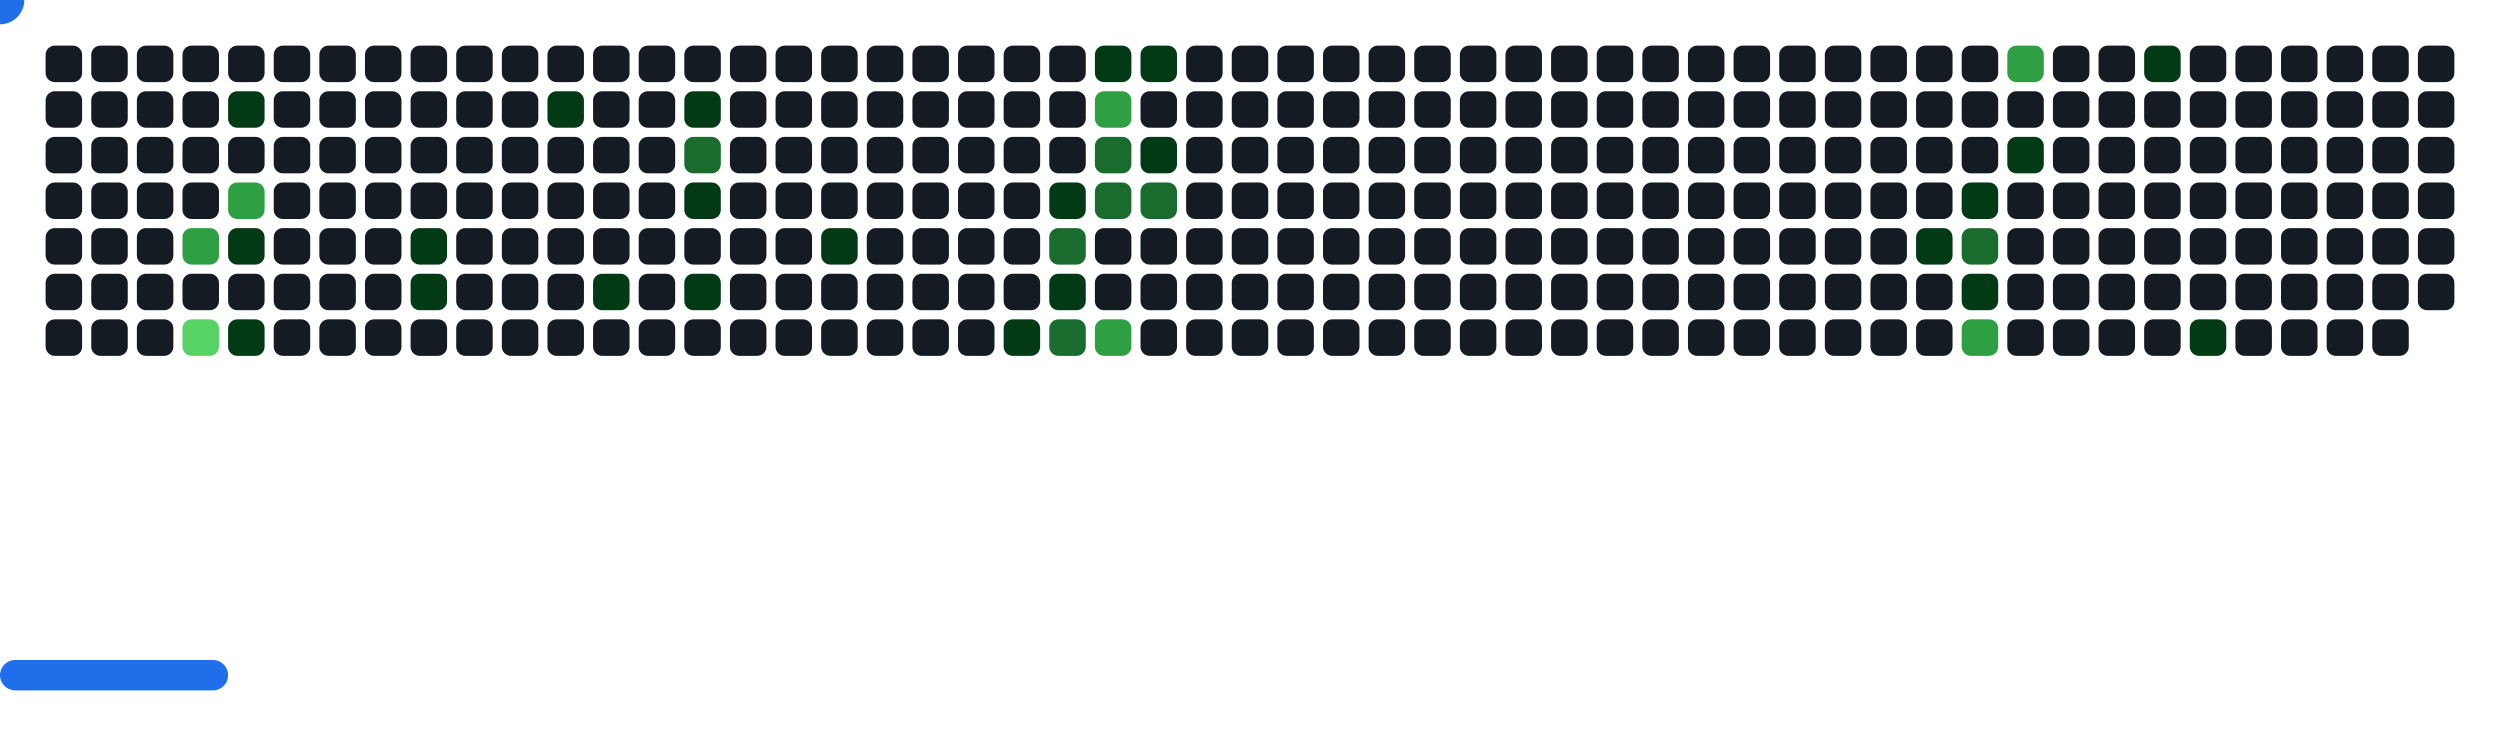
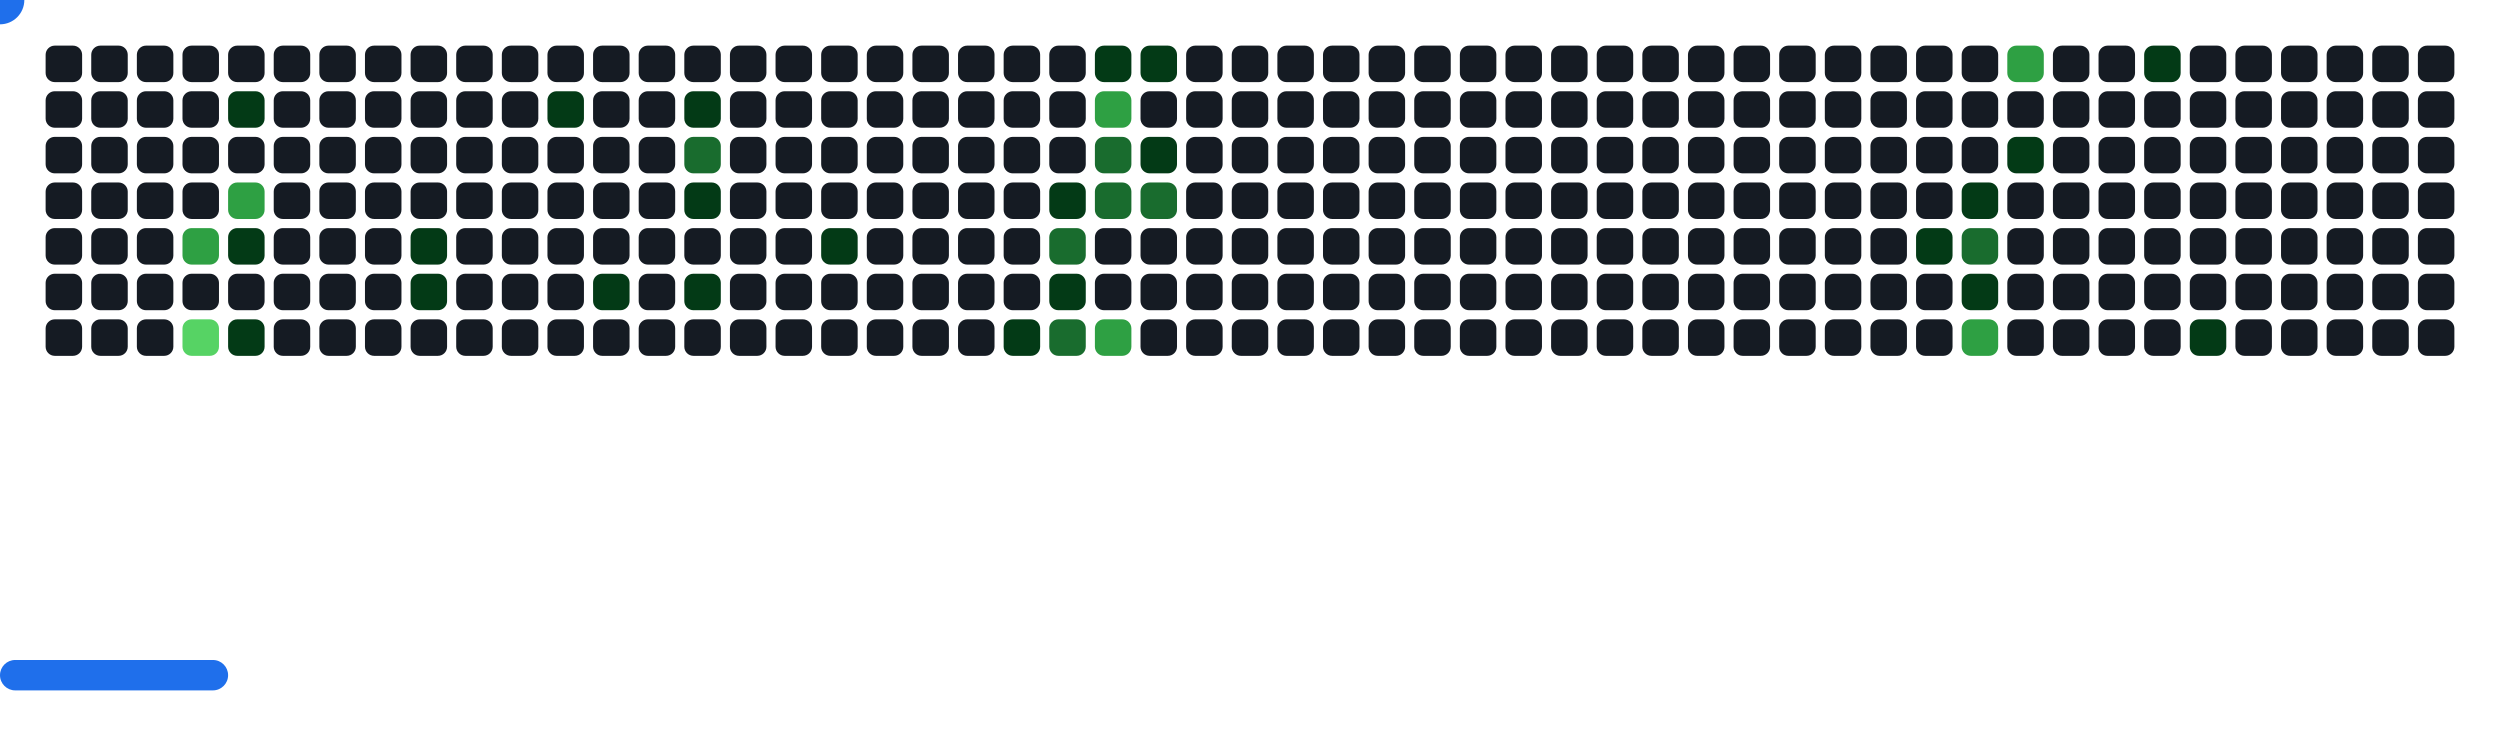
<svg xmlns="http://www.w3.org/2000/svg" width="822" height="242" viewBox="0 0 822 242">
  <style>.c0{fill:#151B23}.c1{fill:#033A16}.c2{fill:#196C2E}.c3{fill:#2EA043}.c4{fill:#56D364}</style>
  <defs>
    <symbol id="brick">
      <rect x="0" y="0" width="12" height="12" rx="3" />
    </symbol>
  </defs>
  <use href="#brick" x="15" y="15" class="c0" opacity="1" />
  <use href="#brick" x="15" y="30" class="c0" opacity="1" />
  <use href="#brick" x="15" y="45" class="c0" opacity="1" />
  <use href="#brick" x="15" y="60" class="c0" opacity="1" />
  <use href="#brick" x="15" y="75" class="c0" opacity="1" />
  <use href="#brick" x="15" y="90" class="c0" opacity="1" />
  <use href="#brick" x="15" y="105" class="c0" opacity="1" />
  <use href="#brick" x="30" y="15" class="c0" opacity="1" />
  <use href="#brick" x="30" y="30" class="c0" opacity="1" />
  <use href="#brick" x="30" y="45" class="c0" opacity="1" />
  <use href="#brick" x="30" y="60" class="c0" opacity="1" />
  <use href="#brick" x="30" y="75" class="c0" opacity="1" />
  <use href="#brick" x="30" y="90" class="c0" opacity="1" />
  <use href="#brick" x="30" y="105" class="c0" opacity="1" />
  <use href="#brick" x="45" y="15" class="c0" opacity="1" />
  <use href="#brick" x="45" y="30" class="c0" opacity="1" />
  <use href="#brick" x="45" y="45" class="c0" opacity="1" />
  <use href="#brick" x="45" y="60" class="c0" opacity="1" />
  <use href="#brick" x="45" y="75" class="c0" opacity="1" />
  <use href="#brick" x="45" y="90" class="c0" opacity="1" />
  <use href="#brick" x="45" y="105" class="c0" opacity="1" />
  <use href="#brick" x="60" y="15" class="c0" opacity="1" />
  <use href="#brick" x="60" y="30" class="c0" opacity="1" />
  <use href="#brick" x="60" y="45" class="c0" opacity="1" />
  <use href="#brick" x="60" y="60" class="c0" opacity="1" />
  <use href="#brick" x="60" y="75" fill="#2EA043">
    <animate attributeName="fill" values="#2EA043;#2EA043;#151B23;#151B23" keyTimes="0;0.362;0.362;1" dur="55s" fill="freeze" repeatCount="indefinite" />
  </use>
  <use href="#brick" x="60" y="90" class="c0" opacity="1" />
  <use href="#brick" x="60" y="105" fill="#56D364">
    <animate attributeName="fill" values="#56D364;#56D364;#151B23;#151B23" keyTimes="0;0.748;0.748;1" dur="55s" fill="freeze" repeatCount="indefinite" />
  </use>
  <use href="#brick" x="75" y="15" class="c0" opacity="1" />
  <use href="#brick" x="75" y="30" fill="#033A16">
    <animate attributeName="fill" values="#033A16;#033A16;#151B23;#151B23" keyTimes="0;0.485;0.485;1" dur="55s" fill="freeze" repeatCount="indefinite" />
  </use>
  <use href="#brick" x="75" y="45" class="c0" opacity="1" />
  <use href="#brick" x="75" y="60" fill="#2EA043">
    <animate attributeName="fill" values="#2EA043;#2EA043;#151B23;#151B23" keyTimes="0;0.364;0.364;1" dur="55s" fill="freeze" repeatCount="indefinite" />
  </use>
  <use href="#brick" x="75" y="75" fill="#033A16">
    <animate attributeName="fill" values="#033A16;#033A16;#151B23;#151B23" keyTimes="0;0.363;0.363;1" dur="55s" fill="freeze" repeatCount="indefinite" />
  </use>
  <use href="#brick" x="75" y="90" class="c0" opacity="1" />
  <use href="#brick" x="75" y="105" fill="#033A16">
    <animate attributeName="fill" values="#033A16;#033A16;#151B23;#151B23" keyTimes="0;0.092;0.092;1" dur="55s" fill="freeze" repeatCount="indefinite" />
  </use>
  <use href="#brick" x="90" y="15" class="c0" opacity="1" />
  <use href="#brick" x="90" y="30" class="c0" opacity="1" />
  <use href="#brick" x="90" y="45" class="c0" opacity="1" />
  <use href="#brick" x="90" y="60" class="c0" opacity="1" />
  <use href="#brick" x="90" y="75" class="c0" opacity="1" />
  <use href="#brick" x="90" y="90" class="c0" opacity="1" />
  <use href="#brick" x="90" y="105" class="c0" opacity="1" />
  <use href="#brick" x="105" y="15" class="c0" opacity="1" />
  <use href="#brick" x="105" y="30" class="c0" opacity="1" />
  <use href="#brick" x="105" y="45" class="c0" opacity="1" />
  <use href="#brick" x="105" y="60" class="c0" opacity="1" />
  <use href="#brick" x="105" y="75" class="c0" opacity="1" />
  <use href="#brick" x="105" y="90" class="c0" opacity="1" />
  <use href="#brick" x="105" y="105" class="c0" opacity="1" />
  <use href="#brick" x="120" y="15" class="c0" opacity="1" />
  <use href="#brick" x="120" y="30" class="c0" opacity="1" />
  <use href="#brick" x="120" y="45" class="c0" opacity="1" />
  <use href="#brick" x="120" y="60" class="c0" opacity="1" />
  <use href="#brick" x="120" y="75" class="c0" opacity="1" />
  <use href="#brick" x="120" y="90" class="c0" opacity="1" />
  <use href="#brick" x="120" y="105" class="c0" opacity="1" />
  <use href="#brick" x="135" y="15" class="c0" opacity="1" />
  <use href="#brick" x="135" y="30" class="c0" opacity="1" />
  <use href="#brick" x="135" y="45" class="c0" opacity="1" />
  <use href="#brick" x="135" y="60" class="c0" opacity="1" />
  <use href="#brick" x="135" y="75" fill="#033A16">
    <animate attributeName="fill" values="#033A16;#033A16;#151B23;#151B23" keyTimes="0;0.237;0.237;1" dur="55s" fill="freeze" repeatCount="indefinite" />
  </use>
  <use href="#brick" x="135" y="90" fill="#033A16">
    <animate attributeName="fill" values="#033A16;#033A16;#151B23;#151B23" keyTimes="0;0.238;0.238;1" dur="55s" fill="freeze" repeatCount="indefinite" />
  </use>
  <use href="#brick" x="135" y="105" class="c0" opacity="1" />
  <use href="#brick" x="150" y="15" class="c0" opacity="1" />
  <use href="#brick" x="150" y="30" class="c0" opacity="1" />
  <use href="#brick" x="150" y="45" class="c0" opacity="1" />
  <use href="#brick" x="150" y="60" class="c0" opacity="1" />
  <use href="#brick" x="150" y="75" class="c0" opacity="1" />
  <use href="#brick" x="150" y="90" class="c0" opacity="1" />
  <use href="#brick" x="150" y="105" class="c0" opacity="1" />
  <use href="#brick" x="165" y="15" class="c0" opacity="1" />
  <use href="#brick" x="165" y="30" class="c0" opacity="1" />
  <use href="#brick" x="165" y="45" class="c0" opacity="1" />
  <use href="#brick" x="165" y="60" class="c0" opacity="1" />
  <use href="#brick" x="165" y="75" class="c0" opacity="1" />
  <use href="#brick" x="165" y="90" class="c0" opacity="1" />
  <use href="#brick" x="165" y="105" class="c0" opacity="1" />
  <use href="#brick" x="180" y="15" class="c0" opacity="1" />
  <use href="#brick" x="180" y="30" fill="#033A16">
    <animate attributeName="fill" values="#033A16;#033A16;#151B23;#151B23" keyTimes="0;0.242;0.242;1" dur="55s" fill="freeze" repeatCount="indefinite" />
  </use>
  <use href="#brick" x="180" y="45" class="c0" opacity="1" />
  <use href="#brick" x="180" y="60" class="c0" opacity="1" />
  <use href="#brick" x="180" y="75" class="c0" opacity="1" />
  <use href="#brick" x="180" y="90" class="c0" opacity="1" />
  <use href="#brick" x="180" y="105" class="c0" opacity="1" />
  <use href="#brick" x="195" y="15" class="c0" opacity="1" />
  <use href="#brick" x="195" y="30" class="c0" opacity="1" />
  <use href="#brick" x="195" y="45" class="c0" opacity="1" />
  <use href="#brick" x="195" y="60" class="c0" opacity="1" />
  <use href="#brick" x="195" y="75" class="c0" opacity="1" />
  <use href="#brick" x="195" y="90" fill="#033A16">
    <animate attributeName="fill" values="#033A16;#033A16;#151B23;#151B23" keyTimes="0;1;1;1" dur="55s" fill="freeze" repeatCount="indefinite" />
  </use>
  <use href="#brick" x="195" y="105" class="c0" opacity="1" />
  <use href="#brick" x="210" y="15" class="c0" opacity="1" />
  <use href="#brick" x="210" y="30" class="c0" opacity="1" />
  <use href="#brick" x="210" y="45" class="c0" opacity="1" />
  <use href="#brick" x="210" y="60" class="c0" opacity="1" />
  <use href="#brick" x="210" y="75" class="c0" opacity="1" />
  <use href="#brick" x="210" y="90" class="c0" opacity="1" />
  <use href="#brick" x="210" y="105" class="c0" opacity="1" />
  <use href="#brick" x="225" y="15" class="c0" opacity="1" />
  <use href="#brick" x="225" y="30" fill="#033A16">
    <animate attributeName="fill" values="#033A16;#033A16;#151B23;#151B23" keyTimes="0;0.114;0.114;1" dur="55s" fill="freeze" repeatCount="indefinite" />
  </use>
  <use href="#brick" x="225" y="45" fill="#196C2E">
    <animate attributeName="fill" values="#196C2E;#196C2E;#151B23;#151B23" keyTimes="0;0.115;0.115;1" dur="55s" fill="freeze" repeatCount="indefinite" />
  </use>
  <use href="#brick" x="225" y="60" fill="#033A16">
    <animate attributeName="fill" values="#033A16;#033A16;#151B23;#151B23" keyTimes="0;0.247;0.247;1" dur="55s" fill="freeze" repeatCount="indefinite" />
  </use>
  <use href="#brick" x="225" y="75" class="c0" opacity="1" />
  <use href="#brick" x="225" y="90" fill="#033A16">
    <animate attributeName="fill" values="#033A16;#033A16;#151B23;#151B23" keyTimes="0;0.246;0.246;1" dur="55s" fill="freeze" repeatCount="indefinite" />
  </use>
  <use href="#brick" x="225" y="105" class="c0" opacity="1" />
  <use href="#brick" x="240" y="15" class="c0" opacity="1" />
  <use href="#brick" x="240" y="30" class="c0" opacity="1" />
  <use href="#brick" x="240" y="45" class="c0" opacity="1" />
  <use href="#brick" x="240" y="60" class="c0" opacity="1" />
  <use href="#brick" x="240" y="75" class="c0" opacity="1" />
  <use href="#brick" x="240" y="90" class="c0" opacity="1" />
  <use href="#brick" x="240" y="105" class="c0" opacity="1" />
  <use href="#brick" x="255" y="15" class="c0" opacity="1" />
  <use href="#brick" x="255" y="30" class="c0" opacity="1" />
  <use href="#brick" x="255" y="45" class="c0" opacity="1" />
  <use href="#brick" x="255" y="60" class="c0" opacity="1" />
  <use href="#brick" x="255" y="75" class="c0" opacity="1" />
  <use href="#brick" x="255" y="90" class="c0" opacity="1" />
  <use href="#brick" x="255" y="105" class="c0" opacity="1" />
  <use href="#brick" x="270" y="15" class="c0" opacity="1" />
  <use href="#brick" x="270" y="30" class="c0" opacity="1" />
  <use href="#brick" x="270" y="45" class="c0" opacity="1" />
  <use href="#brick" x="270" y="60" class="c0" opacity="1" />
  <use href="#brick" x="270" y="75" fill="#033A16">
    <animate attributeName="fill" values="#033A16;#033A16;#151B23;#151B23" keyTimes="0;0.207;0.207;1" dur="55s" fill="freeze" repeatCount="indefinite" />
  </use>
  <use href="#brick" x="270" y="90" class="c0" opacity="1" />
  <use href="#brick" x="270" y="105" class="c0" opacity="1" />
  <use href="#brick" x="285" y="15" class="c0" opacity="1" />
  <use href="#brick" x="285" y="30" class="c0" opacity="1" />
  <use href="#brick" x="285" y="45" class="c0" opacity="1" />
  <use href="#brick" x="285" y="60" class="c0" opacity="1" />
  <use href="#brick" x="285" y="75" class="c0" opacity="1" />
  <use href="#brick" x="285" y="90" class="c0" opacity="1" />
  <use href="#brick" x="285" y="105" class="c0" opacity="1" />
  <use href="#brick" x="300" y="15" class="c0" opacity="1" />
  <use href="#brick" x="300" y="30" class="c0" opacity="1" />
  <use href="#brick" x="300" y="45" class="c0" opacity="1" />
  <use href="#brick" x="300" y="60" class="c0" opacity="1" />
  <use href="#brick" x="300" y="75" class="c0" opacity="1" />
  <use href="#brick" x="300" y="90" class="c0" opacity="1" />
  <use href="#brick" x="300" y="105" class="c0" opacity="1" />
  <use href="#brick" x="315" y="15" class="c0" opacity="1" />
  <use href="#brick" x="315" y="30" class="c0" opacity="1" />
  <use href="#brick" x="315" y="45" class="c0" opacity="1" />
  <use href="#brick" x="315" y="60" class="c0" opacity="1" />
  <use href="#brick" x="315" y="75" class="c0" opacity="1" />
  <use href="#brick" x="315" y="90" class="c0" opacity="1" />
  <use href="#brick" x="315" y="105" class="c0" opacity="1" />
  <use href="#brick" x="330" y="15" class="c0" opacity="1" />
  <use href="#brick" x="330" y="30" class="c0" opacity="1" />
  <use href="#brick" x="330" y="45" class="c0" opacity="1" />
  <use href="#brick" x="330" y="60" class="c0" opacity="1" />
  <use href="#brick" x="330" y="75" class="c0" opacity="1" />
  <use href="#brick" x="330" y="90" class="c0" opacity="1" />
  <use href="#brick" x="330" y="105" fill="#033A16">
    <animate attributeName="fill" values="#033A16;#033A16;#151B23;#151B23" keyTimes="0;0.123;0.123;1" dur="55s" fill="freeze" repeatCount="indefinite" />
  </use>
  <use href="#brick" x="345" y="15" class="c0" opacity="1" />
  <use href="#brick" x="345" y="30" class="c0" opacity="1" />
  <use href="#brick" x="345" y="45" class="c0" opacity="1" />
  <use href="#brick" x="345" y="60" fill="#033A16">
    <animate attributeName="fill" values="#033A16;#033A16;#151B23;#151B23" keyTimes="0;0.201;0.201;1" dur="55s" fill="freeze" repeatCount="indefinite" />
  </use>
  <use href="#brick" x="345" y="75" fill="#196C2E">
    <animate attributeName="fill" values="#196C2E;#196C2E;#151B23;#151B23" keyTimes="0;0.124;0.124;1" dur="55s" fill="freeze" repeatCount="indefinite" />
  </use>
  <use href="#brick" x="345" y="90" fill="#033A16">
    <animate attributeName="fill" values="#033A16;#033A16;#151B23;#151B23" keyTimes="0;0.125;0.125;1" dur="55s" fill="freeze" repeatCount="indefinite" />
  </use>
  <use href="#brick" x="345" y="105" fill="#196C2E">
    <animate attributeName="fill" values="#196C2E;#196C2E;#151B23;#151B23" keyTimes="0;0.462;0.462;1" dur="55s" fill="freeze" repeatCount="indefinite" />
  </use>
  <use href="#brick" x="360" y="15" fill="#033A16">
    <animate attributeName="fill" values="#033A16;#033A16;#151B23;#151B23" keyTimes="0;0.07;0.07;1" dur="55s" fill="freeze" repeatCount="indefinite" />
  </use>
  <use href="#brick" x="360" y="30" fill="#2EA043">
    <animate attributeName="fill" values="#2EA043;#2EA043;#151B23;#151B23" keyTimes="0;0.068;0.068;1" dur="55s" fill="freeze" repeatCount="indefinite" />
  </use>
  <use href="#brick" x="360" y="45" fill="#196C2E">
    <animate attributeName="fill" values="#196C2E;#196C2E;#151B23;#151B23" keyTimes="0;0.069;0.069;1" dur="55s" fill="freeze" repeatCount="indefinite" />
  </use>
  <use href="#brick" x="360" y="60" fill="#196C2E">
    <animate attributeName="fill" values="#196C2E;#196C2E;#151B23;#151B23" keyTimes="0;0.127;0.127;1" dur="55s" fill="freeze" repeatCount="indefinite" />
  </use>
  <use href="#brick" x="360" y="75" class="c0" opacity="1" />
  <use href="#brick" x="360" y="90" class="c0" opacity="1" />
  <use href="#brick" x="360" y="105" fill="#2EA043">
    <animate attributeName="fill" values="#2EA043;#2EA043;#151B23;#151B23" keyTimes="0;0.461;0.461;1" dur="55s" fill="freeze" repeatCount="indefinite" />
  </use>
  <use href="#brick" x="375" y="15" fill="#033A16">
    <animate attributeName="fill" values="#033A16;#033A16;#151B23;#151B23" keyTimes="0;0.198;0.198;1" dur="55s" fill="freeze" repeatCount="indefinite" />
  </use>
  <use href="#brick" x="375" y="30" class="c0" opacity="1" />
  <use href="#brick" x="375" y="45" fill="#033A16">
    <animate attributeName="fill" values="#033A16;#033A16;#151B23;#151B23" keyTimes="0;0.067;0.067;1" dur="55s" fill="freeze" repeatCount="indefinite" />
  </use>
  <use href="#brick" x="375" y="60" fill="#196C2E">
    <animate attributeName="fill" values="#196C2E;#196C2E;#151B23;#151B23" keyTimes="0;0.782;0.782;1" dur="55s" fill="freeze" repeatCount="indefinite" />
  </use>
  <use href="#brick" x="375" y="75" class="c0" opacity="1" />
  <use href="#brick" x="375" y="90" class="c0" opacity="1" />
  <use href="#brick" x="375" y="105" class="c0" opacity="1" />
  <use href="#brick" x="390" y="15" class="c0" opacity="1" />
  <use href="#brick" x="390" y="30" class="c0" opacity="1" />
  <use href="#brick" x="390" y="45" class="c0" opacity="1" />
  <use href="#brick" x="390" y="60" class="c0" opacity="1" />
  <use href="#brick" x="390" y="75" class="c0" opacity="1" />
  <use href="#brick" x="390" y="90" class="c0" opacity="1" />
  <use href="#brick" x="390" y="105" class="c0" opacity="1" />
  <use href="#brick" x="405" y="15" class="c0" opacity="1" />
  <use href="#brick" x="405" y="30" class="c0" opacity="1" />
  <use href="#brick" x="405" y="45" class="c0" opacity="1" />
  <use href="#brick" x="405" y="60" class="c0" opacity="1" />
  <use href="#brick" x="405" y="75" class="c0" opacity="1" />
  <use href="#brick" x="405" y="90" class="c0" opacity="1" />
  <use href="#brick" x="405" y="105" class="c0" opacity="1" />
  <use href="#brick" x="420" y="15" class="c0" opacity="1" />
  <use href="#brick" x="420" y="30" class="c0" opacity="1" />
  <use href="#brick" x="420" y="45" class="c0" opacity="1" />
  <use href="#brick" x="420" y="60" class="c0" opacity="1" />
  <use href="#brick" x="420" y="75" class="c0" opacity="1" />
  <use href="#brick" x="420" y="90" class="c0" opacity="1" />
  <use href="#brick" x="420" y="105" class="c0" opacity="1" />
  <use href="#brick" x="435" y="15" class="c0" opacity="1" />
  <use href="#brick" x="435" y="30" class="c0" opacity="1" />
  <use href="#brick" x="435" y="45" class="c0" opacity="1" />
  <use href="#brick" x="435" y="60" class="c0" opacity="1" />
  <use href="#brick" x="435" y="75" class="c0" opacity="1" />
  <use href="#brick" x="435" y="90" class="c0" opacity="1" />
  <use href="#brick" x="435" y="105" class="c0" opacity="1" />
  <use href="#brick" x="450" y="15" class="c0" opacity="1" />
  <use href="#brick" x="450" y="30" class="c0" opacity="1" />
  <use href="#brick" x="450" y="45" class="c0" opacity="1" />
  <use href="#brick" x="450" y="60" class="c0" opacity="1" />
  <use href="#brick" x="450" y="75" class="c0" opacity="1" />
  <use href="#brick" x="450" y="90" class="c0" opacity="1" />
  <use href="#brick" x="450" y="105" class="c0" opacity="1" />
  <use href="#brick" x="465" y="15" class="c0" opacity="1" />
  <use href="#brick" x="465" y="30" class="c0" opacity="1" />
  <use href="#brick" x="465" y="45" class="c0" opacity="1" />
  <use href="#brick" x="465" y="60" class="c0" opacity="1" />
  <use href="#brick" x="465" y="75" class="c0" opacity="1" />
  <use href="#brick" x="465" y="90" class="c0" opacity="1" />
  <use href="#brick" x="465" y="105" class="c0" opacity="1" />
  <use href="#brick" x="480" y="15" class="c0" opacity="1" />
  <use href="#brick" x="480" y="30" class="c0" opacity="1" />
  <use href="#brick" x="480" y="45" class="c0" opacity="1" />
  <use href="#brick" x="480" y="60" class="c0" opacity="1" />
  <use href="#brick" x="480" y="75" class="c0" opacity="1" />
  <use href="#brick" x="480" y="90" class="c0" opacity="1" />
  <use href="#brick" x="480" y="105" class="c0" opacity="1" />
  <use href="#brick" x="495" y="15" class="c0" opacity="1" />
  <use href="#brick" x="495" y="30" class="c0" opacity="1" />
  <use href="#brick" x="495" y="45" class="c0" opacity="1" />
  <use href="#brick" x="495" y="60" class="c0" opacity="1" />
  <use href="#brick" x="495" y="75" class="c0" opacity="1" />
  <use href="#brick" x="495" y="90" class="c0" opacity="1" />
  <use href="#brick" x="495" y="105" class="c0" opacity="1" />
  <use href="#brick" x="510" y="15" class="c0" opacity="1" />
  <use href="#brick" x="510" y="30" class="c0" opacity="1" />
  <use href="#brick" x="510" y="45" class="c0" opacity="1" />
  <use href="#brick" x="510" y="60" class="c0" opacity="1" />
  <use href="#brick" x="510" y="75" class="c0" opacity="1" />
  <use href="#brick" x="510" y="90" class="c0" opacity="1" />
  <use href="#brick" x="510" y="105" class="c0" opacity="1" />
  <use href="#brick" x="525" y="15" class="c0" opacity="1" />
  <use href="#brick" x="525" y="30" class="c0" opacity="1" />
  <use href="#brick" x="525" y="45" class="c0" opacity="1" />
  <use href="#brick" x="525" y="60" class="c0" opacity="1" />
  <use href="#brick" x="525" y="75" class="c0" opacity="1" />
  <use href="#brick" x="525" y="90" class="c0" opacity="1" />
  <use href="#brick" x="525" y="105" class="c0" opacity="1" />
  <use href="#brick" x="540" y="15" class="c0" opacity="1" />
  <use href="#brick" x="540" y="30" class="c0" opacity="1" />
  <use href="#brick" x="540" y="45" class="c0" opacity="1" />
  <use href="#brick" x="540" y="60" class="c0" opacity="1" />
  <use href="#brick" x="540" y="75" class="c0" opacity="1" />
  <use href="#brick" x="540" y="90" class="c0" opacity="1" />
  <use href="#brick" x="540" y="105" class="c0" opacity="1" />
  <use href="#brick" x="555" y="15" class="c0" opacity="1" />
  <use href="#brick" x="555" y="30" class="c0" opacity="1" />
  <use href="#brick" x="555" y="45" class="c0" opacity="1" />
  <use href="#brick" x="555" y="60" class="c0" opacity="1" />
  <use href="#brick" x="555" y="75" class="c0" opacity="1" />
  <use href="#brick" x="555" y="90" class="c0" opacity="1" />
  <use href="#brick" x="555" y="105" class="c0" opacity="1" />
  <use href="#brick" x="570" y="15" class="c0" opacity="1" />
  <use href="#brick" x="570" y="30" class="c0" opacity="1" />
  <use href="#brick" x="570" y="45" class="c0" opacity="1" />
  <use href="#brick" x="570" y="60" class="c0" opacity="1" />
  <use href="#brick" x="570" y="75" class="c0" opacity="1" />
  <use href="#brick" x="570" y="90" class="c0" opacity="1" />
  <use href="#brick" x="570" y="105" class="c0" opacity="1" />
  <use href="#brick" x="585" y="15" class="c0" opacity="1" />
  <use href="#brick" x="585" y="30" class="c0" opacity="1" />
  <use href="#brick" x="585" y="45" class="c0" opacity="1" />
  <use href="#brick" x="585" y="60" class="c0" opacity="1" />
  <use href="#brick" x="585" y="75" class="c0" opacity="1" />
  <use href="#brick" x="585" y="90" class="c0" opacity="1" />
  <use href="#brick" x="585" y="105" class="c0" opacity="1" />
  <use href="#brick" x="600" y="15" class="c0" opacity="1" />
  <use href="#brick" x="600" y="30" class="c0" opacity="1" />
  <use href="#brick" x="600" y="45" class="c0" opacity="1" />
  <use href="#brick" x="600" y="60" class="c0" opacity="1" />
  <use href="#brick" x="600" y="75" class="c0" opacity="1" />
  <use href="#brick" x="600" y="90" class="c0" opacity="1" />
  <use href="#brick" x="600" y="105" class="c0" opacity="1" />
  <use href="#brick" x="615" y="15" class="c0" opacity="1" />
  <use href="#brick" x="615" y="30" class="c0" opacity="1" />
  <use href="#brick" x="615" y="45" class="c0" opacity="1" />
  <use href="#brick" x="615" y="60" class="c0" opacity="1" />
  <use href="#brick" x="615" y="75" class="c0" opacity="1" />
  <use href="#brick" x="615" y="90" class="c0" opacity="1" />
  <use href="#brick" x="615" y="105" class="c0" opacity="1" />
  <use href="#brick" x="630" y="15" class="c0" opacity="1" />
  <use href="#brick" x="630" y="30" class="c0" opacity="1" />
  <use href="#brick" x="630" y="45" class="c0" opacity="1" />
  <use href="#brick" x="630" y="60" class="c0" opacity="1" />
  <use href="#brick" x="630" y="75" fill="#033A16">
    <animate attributeName="fill" values="#033A16;#033A16;#151B23;#151B23" keyTimes="0;0.019;0.019;1" dur="55s" fill="freeze" repeatCount="indefinite" />
  </use>
  <use href="#brick" x="630" y="90" class="c0" opacity="1" />
  <use href="#brick" x="630" y="105" class="c0" opacity="1" />
  <use href="#brick" x="645" y="15" class="c0" opacity="1" />
  <use href="#brick" x="645" y="30" class="c0" opacity="1" />
  <use href="#brick" x="645" y="45" class="c0" opacity="1" />
  <use href="#brick" x="645" y="60" fill="#033A16">
    <animate attributeName="fill" values="#033A16;#033A16;#151B23;#151B23" keyTimes="0;0.019;0.019;1" dur="55s" fill="freeze" repeatCount="indefinite" />
  </use>
  <use href="#brick" x="645" y="75" fill="#196C2E">
    <animate attributeName="fill" values="#196C2E;#196C2E;#151B23;#151B23" keyTimes="0;0.02;0.02;1" dur="55s" fill="freeze" repeatCount="indefinite" />
  </use>
  <use href="#brick" x="645" y="90" fill="#033A16">
    <animate attributeName="fill" values="#033A16;#033A16;#151B23;#151B23" keyTimes="0;0.675;0.675;1" dur="55s" fill="freeze" repeatCount="indefinite" />
  </use>
  <use href="#brick" x="645" y="105" fill="#2EA043">
    <animate attributeName="fill" values="#2EA043;#2EA043;#151B23;#151B23" keyTimes="0;0.175;0.175;1" dur="55s" fill="freeze" repeatCount="indefinite" />
  </use>
  <use href="#brick" x="660" y="15" fill="#2EA043">
    <animate attributeName="fill" values="#2EA043;#2EA043;#151B23;#151B23" keyTimes="0;0.153;0.153;1" dur="55s" fill="freeze" repeatCount="indefinite" />
  </use>
  <use href="#brick" x="660" y="30" class="c0" opacity="1" />
  <use href="#brick" x="660" y="45" fill="#033A16">
    <animate attributeName="fill" values="#033A16;#033A16;#151B23;#151B23" keyTimes="0;0.021;0.021;1" dur="55s" fill="freeze" repeatCount="indefinite" />
  </use>
  <use href="#brick" x="660" y="60" class="c0" opacity="1" />
  <use href="#brick" x="660" y="75" class="c0" opacity="1" />
  <use href="#brick" x="660" y="90" class="c0" opacity="1" />
  <use href="#brick" x="660" y="105" class="c0" opacity="1" />
  <use href="#brick" x="675" y="15" class="c0" opacity="1" />
  <use href="#brick" x="675" y="30" class="c0" opacity="1" />
  <use href="#brick" x="675" y="45" class="c0" opacity="1" />
  <use href="#brick" x="675" y="60" class="c0" opacity="1" />
  <use href="#brick" x="675" y="75" class="c0" opacity="1" />
  <use href="#brick" x="675" y="90" class="c0" opacity="1" />
  <use href="#brick" x="675" y="105" class="c0" opacity="1" />
  <use href="#brick" x="690" y="15" class="c0" opacity="1" />
  <use href="#brick" x="690" y="30" class="c0" opacity="1" />
  <use href="#brick" x="690" y="45" class="c0" opacity="1" />
  <use href="#brick" x="690" y="60" class="c0" opacity="1" />
  <use href="#brick" x="690" y="75" class="c0" opacity="1" />
  <use href="#brick" x="690" y="90" class="c0" opacity="1" />
  <use href="#brick" x="690" y="105" class="c0" opacity="1" />
  <use href="#brick" x="705" y="15" fill="#033A16">
    <animate attributeName="fill" values="#033A16;#033A16;#151B23;#151B23" keyTimes="0;0.68;0.68;1" dur="55s" fill="freeze" repeatCount="indefinite" />
  </use>
  <use href="#brick" x="705" y="30" class="c0" opacity="1" />
  <use href="#brick" x="705" y="45" class="c0" opacity="1" />
  <use href="#brick" x="705" y="60" class="c0" opacity="1" />
  <use href="#brick" x="705" y="75" class="c0" opacity="1" />
  <use href="#brick" x="705" y="90" class="c0" opacity="1" />
  <use href="#brick" x="705" y="105" class="c0" opacity="1" />
  <use href="#brick" x="720" y="15" class="c0" opacity="1" />
  <use href="#brick" x="720" y="30" class="c0" opacity="1" />
  <use href="#brick" x="720" y="45" class="c0" opacity="1" />
  <use href="#brick" x="720" y="60" class="c0" opacity="1" />
  <use href="#brick" x="720" y="75" class="c0" opacity="1" />
  <use href="#brick" x="720" y="90" class="c0" opacity="1" />
  <use href="#brick" x="720" y="105" fill="#033A16">
    <animate attributeName="fill" values="#033A16;#033A16;#151B23;#151B23" keyTimes="0;0.025;0.025;1" dur="55s" fill="freeze" repeatCount="indefinite" />
  </use>
  <use href="#brick" x="735" y="15" class="c0" opacity="1" />
  <use href="#brick" x="735" y="30" class="c0" opacity="1" />
  <use href="#brick" x="735" y="45" class="c0" opacity="1" />
  <use href="#brick" x="735" y="60" class="c0" opacity="1" />
  <use href="#brick" x="735" y="75" class="c0" opacity="1" />
  <use href="#brick" x="735" y="90" class="c0" opacity="1" />
  <use href="#brick" x="735" y="105" class="c0" opacity="1" />
  <use href="#brick" x="750" y="15" class="c0" opacity="1" />
  <use href="#brick" x="750" y="30" class="c0" opacity="1" />
  <use href="#brick" x="750" y="45" class="c0" opacity="1" />
  <use href="#brick" x="750" y="60" class="c0" opacity="1" />
  <use href="#brick" x="750" y="75" class="c0" opacity="1" />
  <use href="#brick" x="750" y="90" class="c0" opacity="1" />
  <use href="#brick" x="750" y="105" class="c0" opacity="1" />
  <use href="#brick" x="765" y="15" class="c0" opacity="1" />
  <use href="#brick" x="765" y="30" class="c0" opacity="1" />
  <use href="#brick" x="765" y="45" class="c0" opacity="1" />
  <use href="#brick" x="765" y="60" class="c0" opacity="1" />
  <use href="#brick" x="765" y="75" class="c0" opacity="1" />
  <use href="#brick" x="765" y="90" class="c0" opacity="1" />
  <use href="#brick" x="765" y="105" class="c0" opacity="1" />
  <use href="#brick" x="780" y="15" class="c0" opacity="1" />
  <use href="#brick" x="780" y="30" class="c0" opacity="1" />
  <use href="#brick" x="780" y="45" class="c0" opacity="1" />
  <use href="#brick" x="780" y="60" class="c0" opacity="1" />
  <use href="#brick" x="780" y="75" class="c0" opacity="1" />
  <use href="#brick" x="780" y="90" class="c0" opacity="1" />
  <use href="#brick" x="780" y="105" class="c0" opacity="1" />
  <use href="#brick" x="795" y="15" class="c0" opacity="1" />
  <use href="#brick" x="795" y="30" class="c0" opacity="1" />
  <use href="#brick" x="795" y="45" class="c0" opacity="1" />
  <use href="#brick" x="795" y="60" class="c0" opacity="1" />
  <use href="#brick" x="795" y="75" class="c0" opacity="1" />
  <use href="#brick" x="795" y="90" class="c0" opacity="1" />
+   <use href="#brick" x="795" y="105" class="c0" opacity="1" />
  <g transform="translate(0,217)">
    <rect y="0" width="75" height="10" rx="5" fill="#1F6FEB">
      <animate attributeName="x" values="374;381;388;395;402;409;416;423;430;437;444;451;458;465;472;480;487;494;501;508;515;522;529;536;543;550;557;564;571;579;586;593;600;607;614;621;628;635;642;649;656;663;670;678;685;692;699;706;713;720;727;732;732;732;732;732;732;732;727;720;713;706;699;692;685;678;670;663;656;649;642;635;628;621;614;607;600;593;586;579;571;564;557;550;543;536;529;522;515;508;501;494;487;480;472;465;458;451;444;437;430;423;416;409;402;395;388;381;373;366;359;352;345;338;331;324;317;310;303;296;289;282;275;267;260;253;246;239;232;225;218;211;204;197;190;183;176;168;161;154;147;140;133;126;119;112;105;98;91;84;77;69;62;55;48;41;34;27;20;15;15;15;15;15;15;15;20;27;34;41;48;55;62;69;77;84;91;98;105;112;119;126;133;140;147;154;161;168;176;183;190;197;204;211;218;225;232;239;246;253;260;267;275;282;289;296;303;310;317;324;331;338;345;352;359;366;373;381;388;395;402;409;416;423;430;437;444;451;458;465;472;480;487;494;501;508;515;522;529;536;543;550;557;564;571;579;586;593;600;607;614;621;628;635;642;649;656;663;670;678;685;692;699;706;713;720;727;732;732;732;732;732;732;732;727;720;713;706;699;692;685;678;670;663;656;649;642;635;628;621;614;607;600;593;586;579;571;564;557;550;543;536;529;522;515;508;501;494;487;480;472;465;458;451;444;437;430;423;416;409;402;395;388;381;373;366;359;352;345;338;331;324;317;310;303;296;289;282;275;267;260;253;246;239;232;225;218;211;204;197;190;183;176;168;161;154;147;140;133;126;119;112;105;98;91;84;77;69;62;55;48;41;34;27;20;15;15;15;15;15;15;15;20;27;34;41;48;55;62;69;77;84;91;98;105;112;119;126;133;140;147;154;161;168;176;183;190;197;204;211;218;225;232;239;246;253;260;267;275;282;289;296;303;310;317;324;331;338;345;352;359;366;373;381;388;395;402;409;416;423;430;437;444;451;458;465;472;480;487;494;501;508;515;522;529;536;543;550;557;564;571;579;586;593;600;607;614;621;628;635;642;649;656;663;670;678;685;692;699;706;713;720;727;732;732;732;732;732;732;732;727;720;713;706;699;692;685;678;670;663;656;649;642;635;628;621;614;607;600;593;586;579;571;564;557;550;543;536;529;522;515;508;501;494;487;480;472;465;458;451;444;437;430;423;416;409;402;395;388;381;373;366;359;352;345;338;331;324;317;310;303;296;289;282;275;267;260;253;246;239;232;225;218;211;204;197;190;183;176;168;161;154;147;140;133;126;119;112;105;98;91;84;77;69;62;55;48;41;34;27;20;15;15;15;15;15;15;15;20;27;34;41;48;55;62;69;77;84;91;98;105;112;119;126;133;140;147;154;161;168;176;183;190;197;204;211;218;225;232;239;246;253;260;267;275;282;289;296;303;310;317;324;331;338;345;352;359;366;373;381;388;395;402;409;416;423;430;437;444;451;458;465;472;480;487;494;501;508;515;522;529;536;543;550;557;564;571;579;586;593;600;607;614;621;628;635;642;649;656;663;670;678;685;692;699;706;713;720;727;732;732;732;732;732;732;732;727;720;713;706;699;692;685;678;670;663;656;649;642;635;628;621;614;607;600;593;586;579;571;564;557;550;543;536;529;522;515;508;501;494;487;480;472;465;458;451;444;437;430;423;416;409;402;395;388;381;373;366;359;352;345;338;331;324;317;310;303;296;289;282;275;267;260;253;246;239;232;225;218;211;204;197;190;183;176;168;161;154;147;140;133;126;119;112;105;98;91;84;77;69;62;55;48;41;34;27;20;15;15;15;15;15;15;15;20;27;34;41;48;55;62;69;77;84;91;98;105;112;119;126;133;140;147;154;161;168;176;183;190;197;204;211;218;225;232;239;246;253;260;267;275;282;289;296;303;310;317;324;331;338;345;352;359;366;373;381;388;395;402;409;416;423;430;437;444;451;458;465;472;480;487;494;501;508;515;522;529;536;543;550;557;564;571;579;586;593;600;607;614;621;628;635;642;649;656;663;670;678;685;692;699;706;713;720;727;732;732;732;732;732;732;732;727;720;713;706;699;692;685;678;670;663;656;649;642;635;628;621;614;607;600;593;586;579;571;564;557;550;543;536;529;522;515;508;501;494;487;480;472;465;458;451;444;437;430;423;416;409;402;395;388;381;373;366;359;352;345;338;331;324;317;310;303;296;289;282;275;267;260;253;246;239;232;225;218;211;204;197;190;183;176;168;161;154;147;140;133;126;119;112;105;98;91;84;77;69;62;55;48;41;34;27;20;15;15;15;15;15;15;15;20;27;34;41;48;55;62;69;77;84;91;98;105;112;119;126;133;140;147;154;161;168;176;183;190;197;204;211;218;225;232;239;246;253;260;267;275;282;289;296;303;310;317;324;331;338;345;352;359;366;373;381;388;395;402;409;416;423;430;437;444;451;458;465;472;480;487;494;501;508;515;522;529;536;543;550;557;564;571;579;586;593;600;607;614;621;628;635;642;649;656;663;670;678;685;692;699;706;713;720;727;732;732;732;732;732;732;732;727;720;713;706;699;692;685;678;670;663;656;649;642;635;628;621;614;607;600;593;586;579;571;564;557;550;543;536;529;522;515;508;501;494;487;480;472;465;458;451;444;437;430;423;416;409;402;395;388;381;373;366;359;352;345;338;331;324;317;310;303;296;289;282;275;267;260;253;246;239;232;225;218;211;204;197;190;183;176;168;161;154;147;140;133;126;119;112;105;98;91;84;77;69;62;55;48;41;34;27;20;15;15;15;15;15;15;15;20;27;34;41;48;55;62;69;77;84;91;98;105;112;119;126;133;140;147;154;161;168;176;183;190;197;204;211;218;225;232;239;246;253;260;267;275;282;289;296;303;310;317;324;331;338;345;352;359;366;373;381;388;395;402;409;416;423;430;437;444;451;458;465;472;480;487;494;501;508;515;522;529;536;543;550;557;564;571;579;586;593;600;607;614;621;628;635;642;649;656;663;670;678;685;692;699;706;713;720;727;732;732;732;732;732;732;732;727;720;713;706;699;692;685;678;670;663;656;649;642;635;628;621;614;607;600;593;586;579;571;564;557;550;543;536;529;522;515;508;501;494;487;480;472;465;458;451;444;437;430;423;416;409;402;395;388;381;373;366;359;352;345;338;331;324;317;310;303;296;289;282;275;267;260;253;246;239;232;225;218;211;204;197;190;183;176;168;161;154;147;140;133;126;119;112;105;98;91;84;77;69;62;55;48;41;34;27;20;15;15;15;15;15;15;15;20;27;34;41;48;55;62;69;77;84;91;98;105;112;119;126;133;140;147;154;161;168;176;183;190;197;204;211;218;225;232;239;246;253;260;267;275;282;289;296;303;310;317;324;331;338;345;352;359;366;373;381;388;395;402;409;416;423;430;437;444;451;458;465;472;480;487;494;501;508;515;522;529;536;543;550;557;564;571;579;586;593;600;607;614;621;628;635;642;649;656;663;670;678;685;692;699;706;713;720;727;732;732;732;732;732;732;732;727;720;713;706;699;692;685;678;670;663;656;649;642;635;628;621;614;607;600;593;586;579;571;564;557;550;543;536;529;522;515;508;501;494;487;480;472;465;458;451;444;437;430;423;416;409;402;395;388;381;373;366;359;352;345;338;331;324;317;310;303;296;289;282;275;267;260;253;246;239;232;225;218;211;204;197;190;183;176;168" dur="55s" repeatCount="indefinite" />
    </rect>
  </g>
  <circle r="8" fill="#1F6FEB">
    <animate attributeName="cx" values="418;425;432;439;446;453;460;468;475;482;489;496;503;510;517;524;531;538;545;552;559;567;574;581;588;595;602;609;616;623;630;637;644;651;658;666;673;680;687;694;701;708;715;722;729;736;743;750;757;765;772;779;786;793;786;779;772;765;757;750;743;736;729;722;715;708;701;694;687;680;673;666;658;651;644;637;630;623;616;609;602;595;588;581;574;567;559;552;545;538;531;524;517;510;503;496;489;482;475;468;460;453;446;439;432;425;418;411;404;397;390;383;376;369;362;354;347;340;333;326;319;312;305;298;291;284;277;270;263;255;248;241;234;227;220;213;206;199;192;185;178;171;164;156;149;142;135;128;121;114;107;100;93;86;79;72;65;57;50;43;36;29;36;43;50;57;65;72;79;86;93;100;107;114;121;128;135;142;149;156;164;171;178;185;192;199;206;213;220;227;234;241;248;255;263;270;277;284;291;298;305;312;319;326;333;340;347;354;362;369;376;383;390;397;404;411;418;425;432;439;446;453;460;468;475;482;489;496;503;510;517;524;531;538;545;552;559;567;574;581;588;595;602;609;616;623;630;637;644;651;658;666;673;680;687;694;701;708;715;722;729;736;743;750;757;765;772;779;786;793;786;779;772;765;757;750;743;736;729;722;715;708;701;694;687;680;673;666;658;651;644;637;630;623;616;609;602;595;588;581;574;567;559;552;545;538;531;524;517;510;503;496;489;482;475;468;460;453;446;439;432;425;418;411;404;397;390;383;376;369;362;354;347;340;333;326;319;312;305;298;291;284;277;270;263;255;248;241;234;227;220;213;206;199;192;185;178;171;164;156;149;142;135;128;121;114;107;100;93;86;79;72;65;57;50;43;36;29;36;43;50;57;65;72;79;86;93;100;107;114;121;128;135;142;149;156;164;171;178;185;192;199;206;213;220;227;234;241;248;255;263;270;277;284;291;298;305;312;319;326;333;340;347;354;362;369;376;383;390;397;404;411;418;425;432;439;446;453;460;468;475;482;489;496;503;510;517;524;531;538;545;552;559;567;574;581;588;595;602;609;616;623;630;637;644;651;658;666;673;680;687;694;701;708;715;722;729;736;743;750;757;765;772;779;786;793;786;779;772;765;757;750;743;736;729;722;715;708;701;694;687;680;673;666;658;651;644;637;630;623;616;609;602;595;588;581;574;567;559;552;545;538;531;524;517;510;503;496;489;482;475;468;460;453;446;439;432;425;418;411;404;397;390;383;376;369;362;354;347;340;333;326;319;312;305;298;291;284;277;270;263;255;248;241;234;227;220;213;206;199;192;185;178;171;164;156;149;142;135;128;121;114;107;100;93;86;79;72;65;57;50;43;36;29;36;43;50;57;65;72;79;86;93;100;107;114;121;128;135;142;149;156;164;171;178;185;192;199;206;213;220;227;234;241;248;255;263;270;277;284;291;298;305;312;319;326;333;340;347;354;362;369;376;383;390;397;404;411;418;425;432;439;446;453;460;468;475;482;489;496;503;510;517;524;531;538;545;552;559;567;574;581;588;595;602;609;616;623;630;637;644;651;658;666;673;680;687;694;701;708;715;722;729;736;743;750;757;765;772;779;786;793;786;779;772;765;757;750;743;736;729;722;715;708;701;694;687;680;673;666;658;651;644;637;630;623;616;609;602;595;588;581;574;567;559;552;545;538;531;524;517;510;503;496;489;482;475;468;460;453;446;439;432;425;418;411;404;397;390;383;376;369;362;354;347;340;333;326;319;312;305;298;291;284;277;270;263;255;248;241;234;227;220;213;206;199;192;185;178;171;164;156;149;142;135;128;121;114;107;100;93;86;79;72;65;57;50;43;36;29;36;43;50;57;65;72;79;86;93;100;107;114;121;128;135;142;149;156;164;171;178;185;192;199;206;213;220;227;234;241;248;255;263;270;277;284;291;298;305;312;319;326;333;340;347;354;362;369;376;383;390;397;404;411;418;425;432;439;446;453;460;468;475;482;489;496;503;510;517;524;531;538;545;552;559;567;574;581;588;595;602;609;616;623;630;637;644;651;658;666;673;680;687;694;701;708;715;722;729;736;743;750;757;765;772;779;786;793;786;779;772;765;757;750;743;736;729;722;715;708;701;694;687;680;673;666;658;651;644;637;630;623;616;609;602;595;588;581;574;567;559;552;545;538;531;524;517;510;503;496;489;482;475;468;460;453;446;439;432;425;418;411;404;397;390;383;376;369;362;354;347;340;333;326;319;312;305;298;291;284;277;270;263;255;248;241;234;227;220;213;206;199;192;185;178;171;164;156;149;142;135;128;121;114;107;100;93;86;79;72;65;57;50;43;36;29;36;43;50;57;65;72;79;86;93;100;107;114;121;128;135;142;149;156;164;171;178;185;192;199;206;213;220;227;234;241;248;255;263;270;277;284;291;298;305;312;319;326;333;340;347;354;362;369;376;383;390;397;404;411;418;425;432;439;446;453;460;468;475;482;489;496;503;510;517;524;531;538;545;552;559;567;574;581;588;595;602;609;616;623;630;637;644;651;658;666;673;680;687;694;701;708;715;722;729;736;743;750;757;765;772;779;786;793;786;779;772;765;757;750;743;736;729;722;715;708;701;694;687;680;673;666;658;651;644;637;630;623;616;609;602;595;588;581;574;567;559;552;545;538;531;524;517;510;503;496;489;482;475;468;460;453;446;439;432;425;418;411;404;397;390;383;376;369;362;354;347;340;333;326;319;312;305;298;291;284;277;270;263;255;248;241;234;227;220;213;206;199;192;185;178;171;164;156;149;142;135;128;121;114;107;100;93;86;79;72;65;57;50;43;36;29;36;43;50;57;65;72;79;86;93;100;107;114;121;128;135;142;149;156;164;171;178;185;192;199;206;213;220;227;234;241;248;255;263;270;277;284;291;298;305;312;319;326;333;340;347;354;362;369;376;383;390;397;404;411;418;425;432;439;446;453;460;468;475;482;489;496;503;510;517;524;531;538;545;552;559;567;574;581;588;595;602;609;616;623;630;637;644;651;658;666;673;680;687;694;701;708;715;722;729;736;743;750;757;765;772;779;786;793;786;779;772;765;757;750;743;736;729;722;715;708;701;694;687;680;673;666;658;651;644;637;630;623;616;609;602;595;588;581;574;567;559;552;545;538;531;524;517;510;503;496;489;482;475;468;460;453;446;439;432;425;418;411;404;397;390;383;376;369;362;354;347;340;333;326;319;312;305;298;291;284;277;270;263;255;248;241;234;227;220;213;206;199;192;185;178;171;164;156;149;142;135;128;121;114;107;100;93;86;79;72;65;57;50;43;36;29;36;43;50;57;65;72;79;86;93;100;107;114;121;128;135;142;149;156;164;171;178;185;192;199;206;213;220;227;234;241;248;255;263;270;277;284;291;298;305;312;319;326;333;340;347;354;362;369;376;383;390;397;404;411;418;425;432;439;446;453;460;468;475;482;489;496;503;510;517;524;531;538;545;552;559;567;574;581;588;595;602;609;616;623;630;637;644;651;658;666;673;680;687;694;701;708;715;722;729;736;743;750;757;765;772;779;786;793;786;779;772;765;757;750;743;736;729;722;715;708;701;694;687;680;673;666;658;651;644;637;630;623;616;609;602;595;588;581;574;567;559;552;545;538;531;524;517;510;503;496;489;482;475;468;460;453;446;439;432;425;418;411;404;397;390;383;376;369;362;354;347;340;333;326;319;312;305;298;291;284;277;270;263;255;248;241;234;227;220;213;206;199" dur="55s" repeatCount="indefinite" />
    <animate attributeName="cy" values="205;198;191;184;177;170;163;155;148;141;134;127;120;113;106;99;92;85;78;71;64;56;49;42;35;28;35;42;49;56;64;71;64;71;64;71;78;85;92;99;106;113;120;113;106;99;92;85;78;71;64;56;49;42;35;28;35;42;49;56;64;71;78;85;92;99;106;113;120;127;134;141;148;155;163;170;177;184;191;198;209;202;195;188;181;174;167;160;152;145;138;131;124;117;110;103;96;89;82;75;68;61;53;46;39;32;25;32;39;46;53;46;39;46;39;32;39;46;53;61;68;75;82;89;96;103;110;117;124;131;138;145;152;160;167;174;181;188;195;209;202;195;188;181;174;167;160;152;145;138;131;124;117;124;131;138;145;152;160;167;174;181;188;195;209;202;195;188;181;174;167;160;152;145;138;131;124;117;110;103;96;89;82;75;68;61;53;46;39;46;39;32;25;32;39;46;53;61;68;75;82;89;96;103;96;89;96;89;82;75;82;89;96;103;110;117;124;131;138;145;152;160;167;174;181;188;195;209;202;195;188;181;174;167;160;152;145;138;131;124;117;110;103;96;89;82;75;68;61;53;46;39;32;39;46;53;61;68;75;82;89;96;103;110;117;124;131;138;145;152;160;167;174;181;188;195;209;202;195;188;181;174;167;160;152;145;138;131;124;131;138;145;152;160;167;174;181;188;195;209;202;195;188;181;174;167;160;152;145;138;131;124;117;110;103;96;89;82;75;68;61;53;46;39;32;25;32;25;32;39;46;53;46;39;32;25;32;39;46;53;61;68;61;53;46;39;32;25;32;39;46;53;61;68;75;82;89;96;103;110;117;124;131;138;145;152;160;167;174;181;188;195;209;202;195;188;181;174;167;160;152;145;138;131;124;117;110;103;96;89;82;75;82;89;82;75;68;61;53;46;53;61;68;75;82;89;82;75;82;89;96;103;110;117;124;131;138;145;152;160;167;174;181;188;195;209;202;195;188;181;174;167;160;152;145;138;131;124;117;110;103;96;89;82;75;68;61;53;46;39;32;25;32;39;46;53;61;68;75;82;89;96;103;110;117;124;131;138;145;152;160;167;174;181;188;195;209;202;195;188;181;174;167;160;152;145;138;131;124;117;110;103;96;89;82;75;68;61;53;46;39;32;25;32;39;46;53;61;68;75;82;89;96;103;110;117;124;131;138;145;152;160;167;174;181;188;195;209;202;195;188;181;174;167;160;152;145;138;131;124;117;110;103;96;89;82;75;68;61;53;46;39;32;25;32;39;46;53;61;68;75;82;89;96;103;110;117;124;131;138;145;152;160;167;174;181;188;195;209;202;195;188;181;174;167;160;152;145;138;131;124;117;110;103;96;89;82;75;82;89;82;75;82;89;96;103;110;117;124;131;138;145;152;160;167;174;181;188;195;209;202;195;188;181;174;167;160;152;145;138;131;124;117;110;103;96;89;82;75;68;61;53;46;39;32;25;32;39;46;53;61;68;75;82;89;96;103;110;117;124;131;138;145;152;160;167;174;181;188;195;209;202;195;188;181;174;167;160;152;145;138;131;124;117;110;103;96;89;82;75;68;61;53;46;39;32;25;32;39;46;53;61;68;75;82;89;96;103;110;117;124;131;138;145;152;160;167;174;181;188;195;209;202;195;188;181;174;167;160;152;145;138;131;124;117;110;103;96;89;82;75;68;61;53;46;39;32;25;32;39;46;53;61;68;75;82;89;96;103;110;117;110;103;110;117;124;131;138;145;152;160;167;174;181;188;195;209;202;195;188;181;174;167;160;152;145;138;131;124;117;110;103;96;89;82;75;68;61;53;46;39;46;53;61;68;75;82;89;96;103;110;117;124;131;138;145;152;160;167;174;181;188;195;209;202;195;188;181;174;167;160;152;145;138;131;124;117;110;103;96;89;82;75;68;61;53;46;39;32;25;32;39;46;53;61;68;75;82;89;96;103;110;117;124;131;138;145;152;160;167;174;181;188;195;209;202;195;188;181;174;167;160;152;145;138;131;124;117;110;103;96;89;82;75;68;61;53;46;39;32;25;32;39;46;53;61;68;75;82;89;96;103;110;117;124;131;138;145;152;160;167;174;181;188;195;209;202;195;188;181;174;167;160;152;145;138;131;124;117;110;103;96;89;82;75;68;61;53;46;39;32;25;32;39;46;53;61;68;75;82;89;96;103;110;117;124;131;138;145;152;160;167;174;181;188;195;209;202;195;188;181;174;167;160;152;145;138;131;124;117;110;103;96;89;82;75;68;61;53;46;39;32;25;32;39;46;53;61;68;75;82;89;96;103;110;117;124;131;138;145;152;160;167;174;181;188;195;209;202;195;188;181;174;167;160;152;145;138;131;124;117;110;103;96;89;82;75;68;61;53;46;39;32;25;32;39;46;53;61;68;75;82;89;96;103;110;117;124;131;138;145;152;160;167;174;181;188;195;209;202;195;188;181;174;167;160;152;145;138;131;124;117;110;103;96;89;82;75;68;61;53;46;39;32;25;32;39;46;53;61;68;75;82;89;82;75;68;61;53;46;39;32;39;46;53;61;68;75;82;89;96;103;110;117;124;131;138;145;152;160;167;174;181;188;195;209;202;195;188;181;174;167;160;152;145;138;131;124;117;110;103;96;89;82;75;68;61;53;46;39;32;25;32;39;46;53;61;68;75;82;89;96;103;110;117;124;131;138;145;152;160;167;174;181;188;195;209;202;195;188;181;174;167;160;152;145;138;131;124;117;110;103;96;89;82;75;68;61;53;46;39;32;25;32;39;46;53;61;68;75;82;89;96;103;110;103;96;89;82;75;68;61;53;46;39;32;25;32;39;46;53;61;68;75;82;89;96;103;110;117;124;131;138;145;152;160;167;174;181;188;195;209;202;195;188;181;174;167;160;152;145;138;131;124;117;110;103;96;89;82;75;82;89;96;103;110;117;124;131;138;145;152;160;167;174;181;188;195;209;202;195;188;181;174;167;160;152;145;138;131;124;117;110;103;96;89;82;75;68;61;53;46;39;32;25;32;39;46;53;61;68;75;82;89;96;103;110;117;124;131;138;145;152;160;167;174;181;188;195;209;202;195;188;181;174;167;160;152;145;138;131;124;117;110;103;96;89;82;75;68;61;53;46;39;32;25;32;39;46;53;61;68;75;82;89;96;103;110;117;124;131;138;145;152;160;167;174;181;188;195;209;202;195;188;181;174;167;160;152;145;138;131;124;117;110;103;96;89;82;75;68;61;53;46;39;32;25;32;39;46;53;61;68;75;82;89;96;103;110;117;124;131;138;145;152;160;167;174;181;188;195;209;202;195;188;181;174;167;160;152;145;138;131;124;117;110;103;96;89;82;75;68;61;53;46;39;32;25;32;39;46;53;61;68;75;82;89;96;103;110;117;124;131;138;145;152;160;167;174;181;188;195;209;202;195;188;181;174;167;160;152;145;138;131;124;117;110;103;96;89;82;75;68;61;53;46;39;32;25;32;39;46;53;61;68;75;82;89;96;103;110;117;124;131;138;145;152;160;167;174;181;188;195;209;202;195;188;181;174;167;160;152;145;138;131;124;117;110;103;96;89;82;75;68;61;53;46;39;32;25;32;39;46;53;61;68;75;82;89;96;103;110;117;124;131;138;145;152;160;167;174;181;188;195;209;202;195;188;181;174;167;160;152;145;138;131;124;117;110;103;96;89;82;75;68;61;53;46;39;32;25;32;39;46;53;61;68;75;82;89" dur="55s" repeatCount="indefinite" />
  </circle>
</svg>
